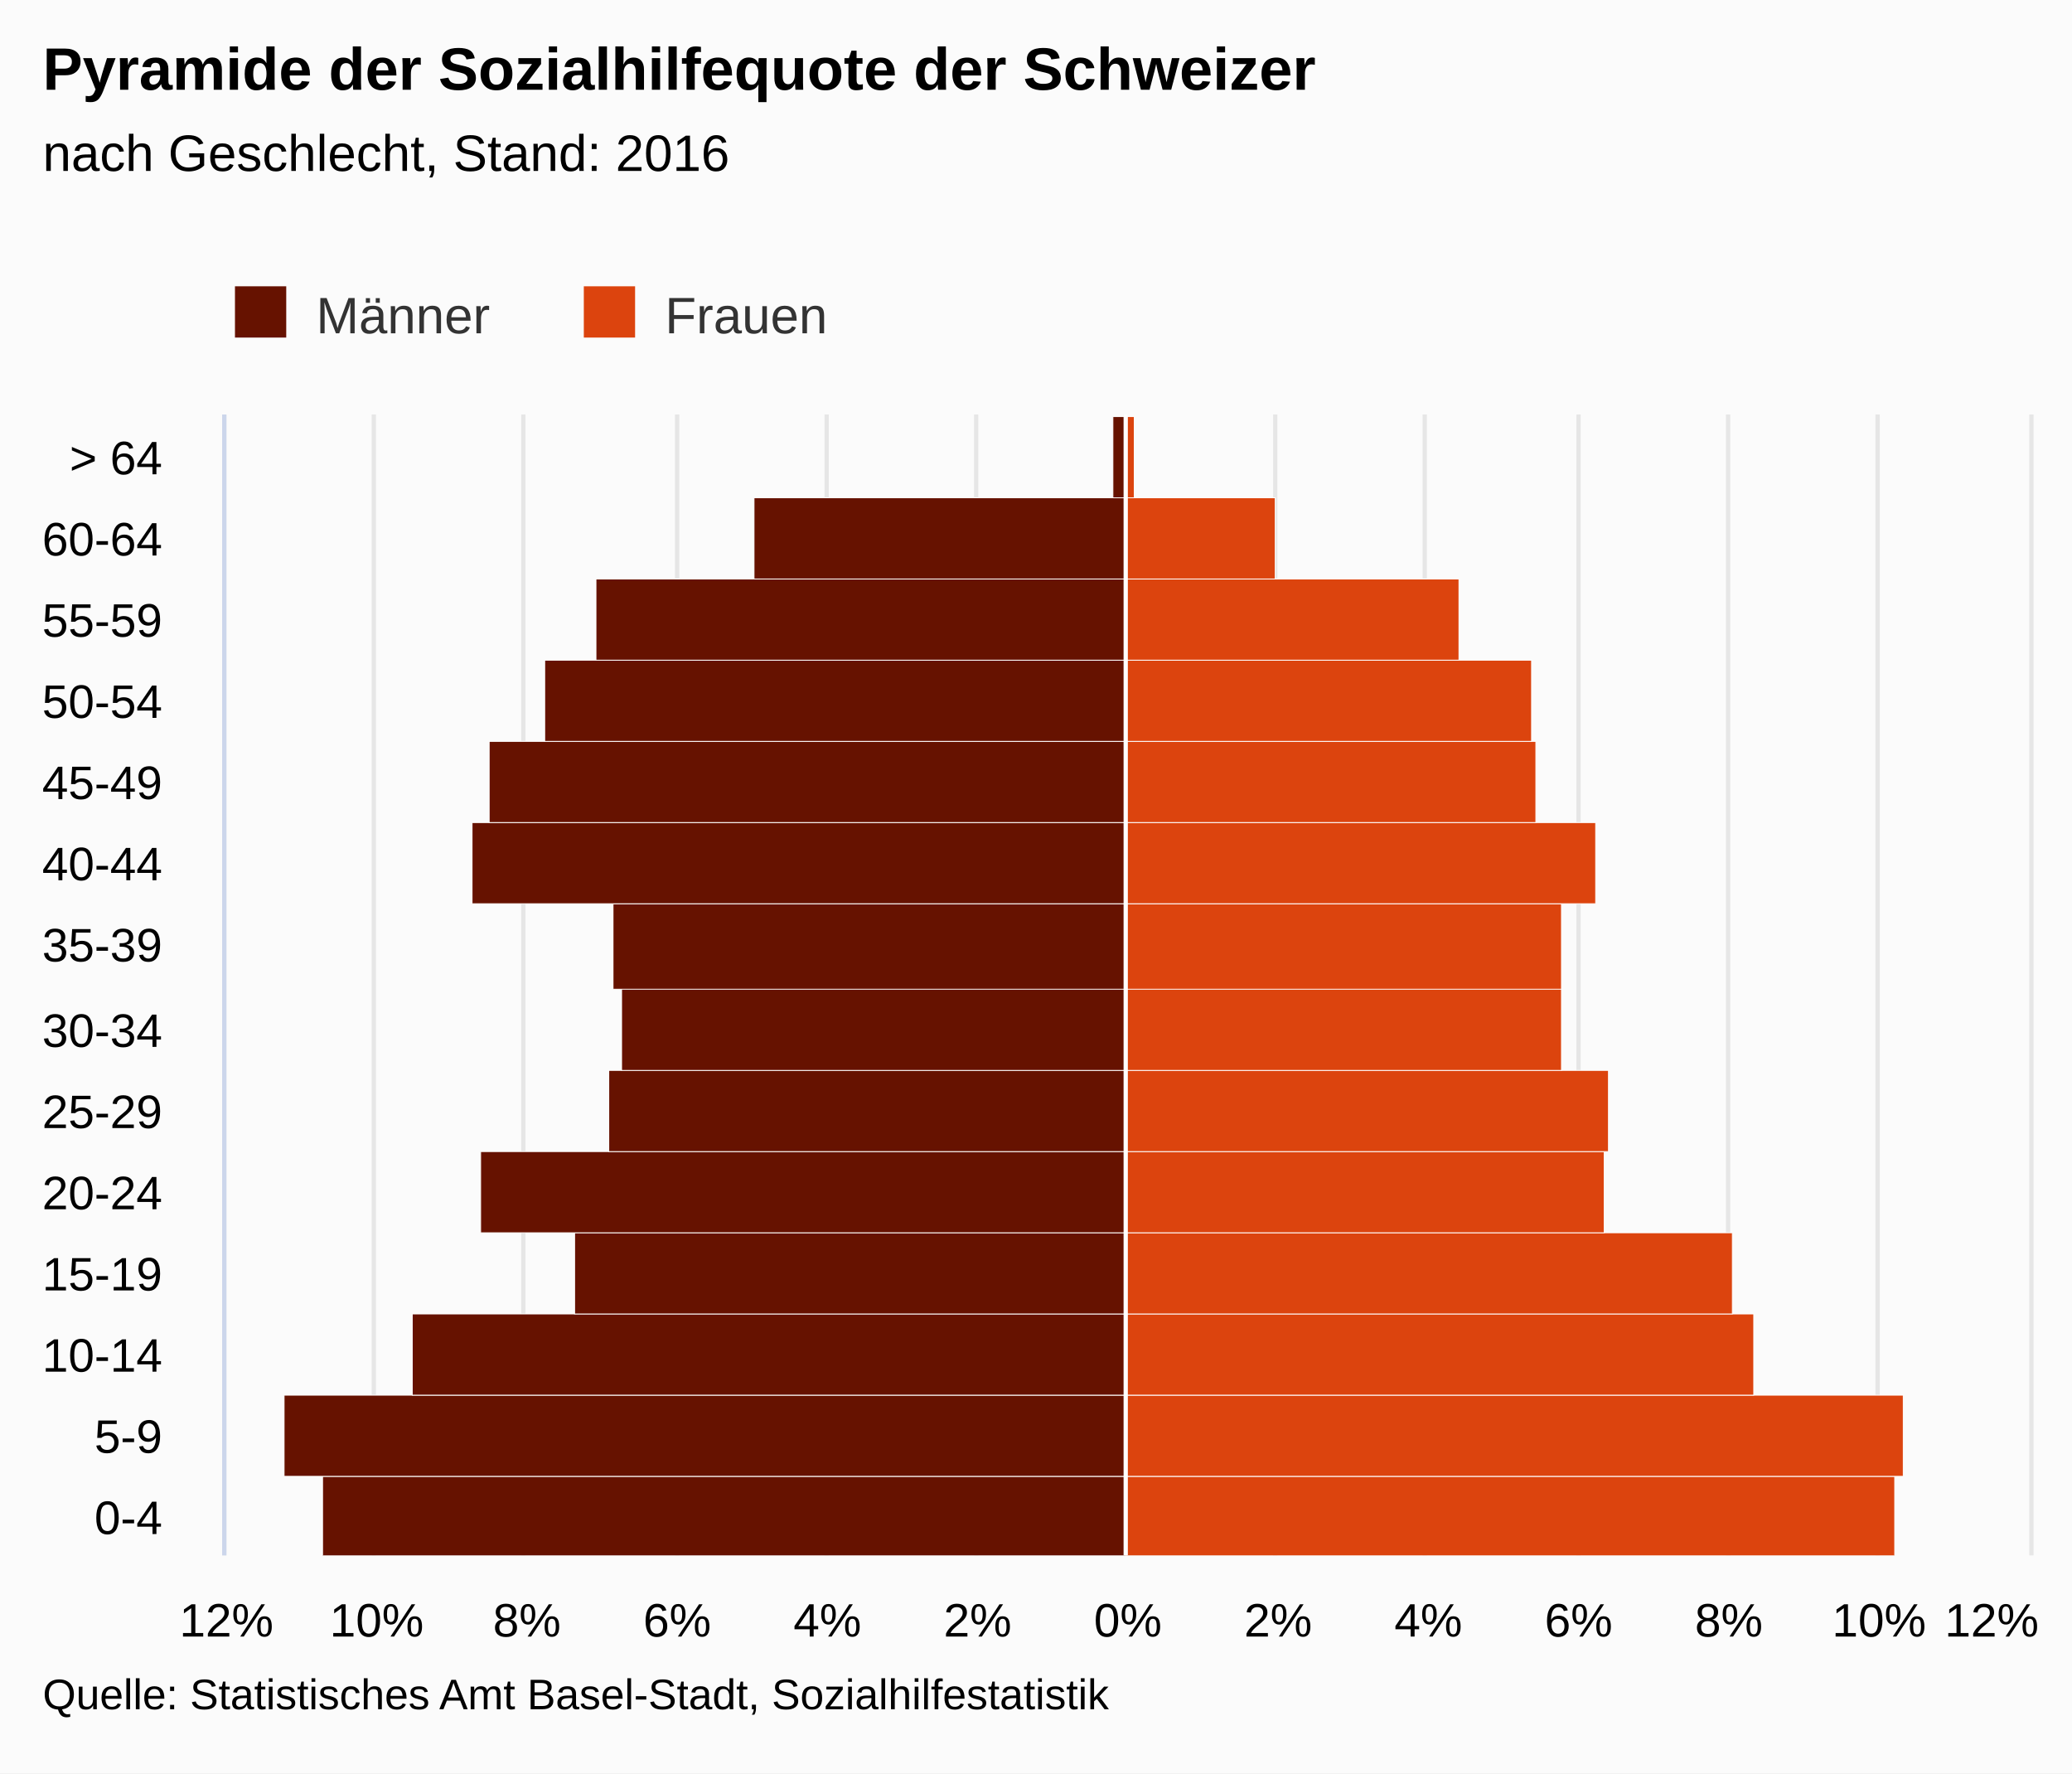
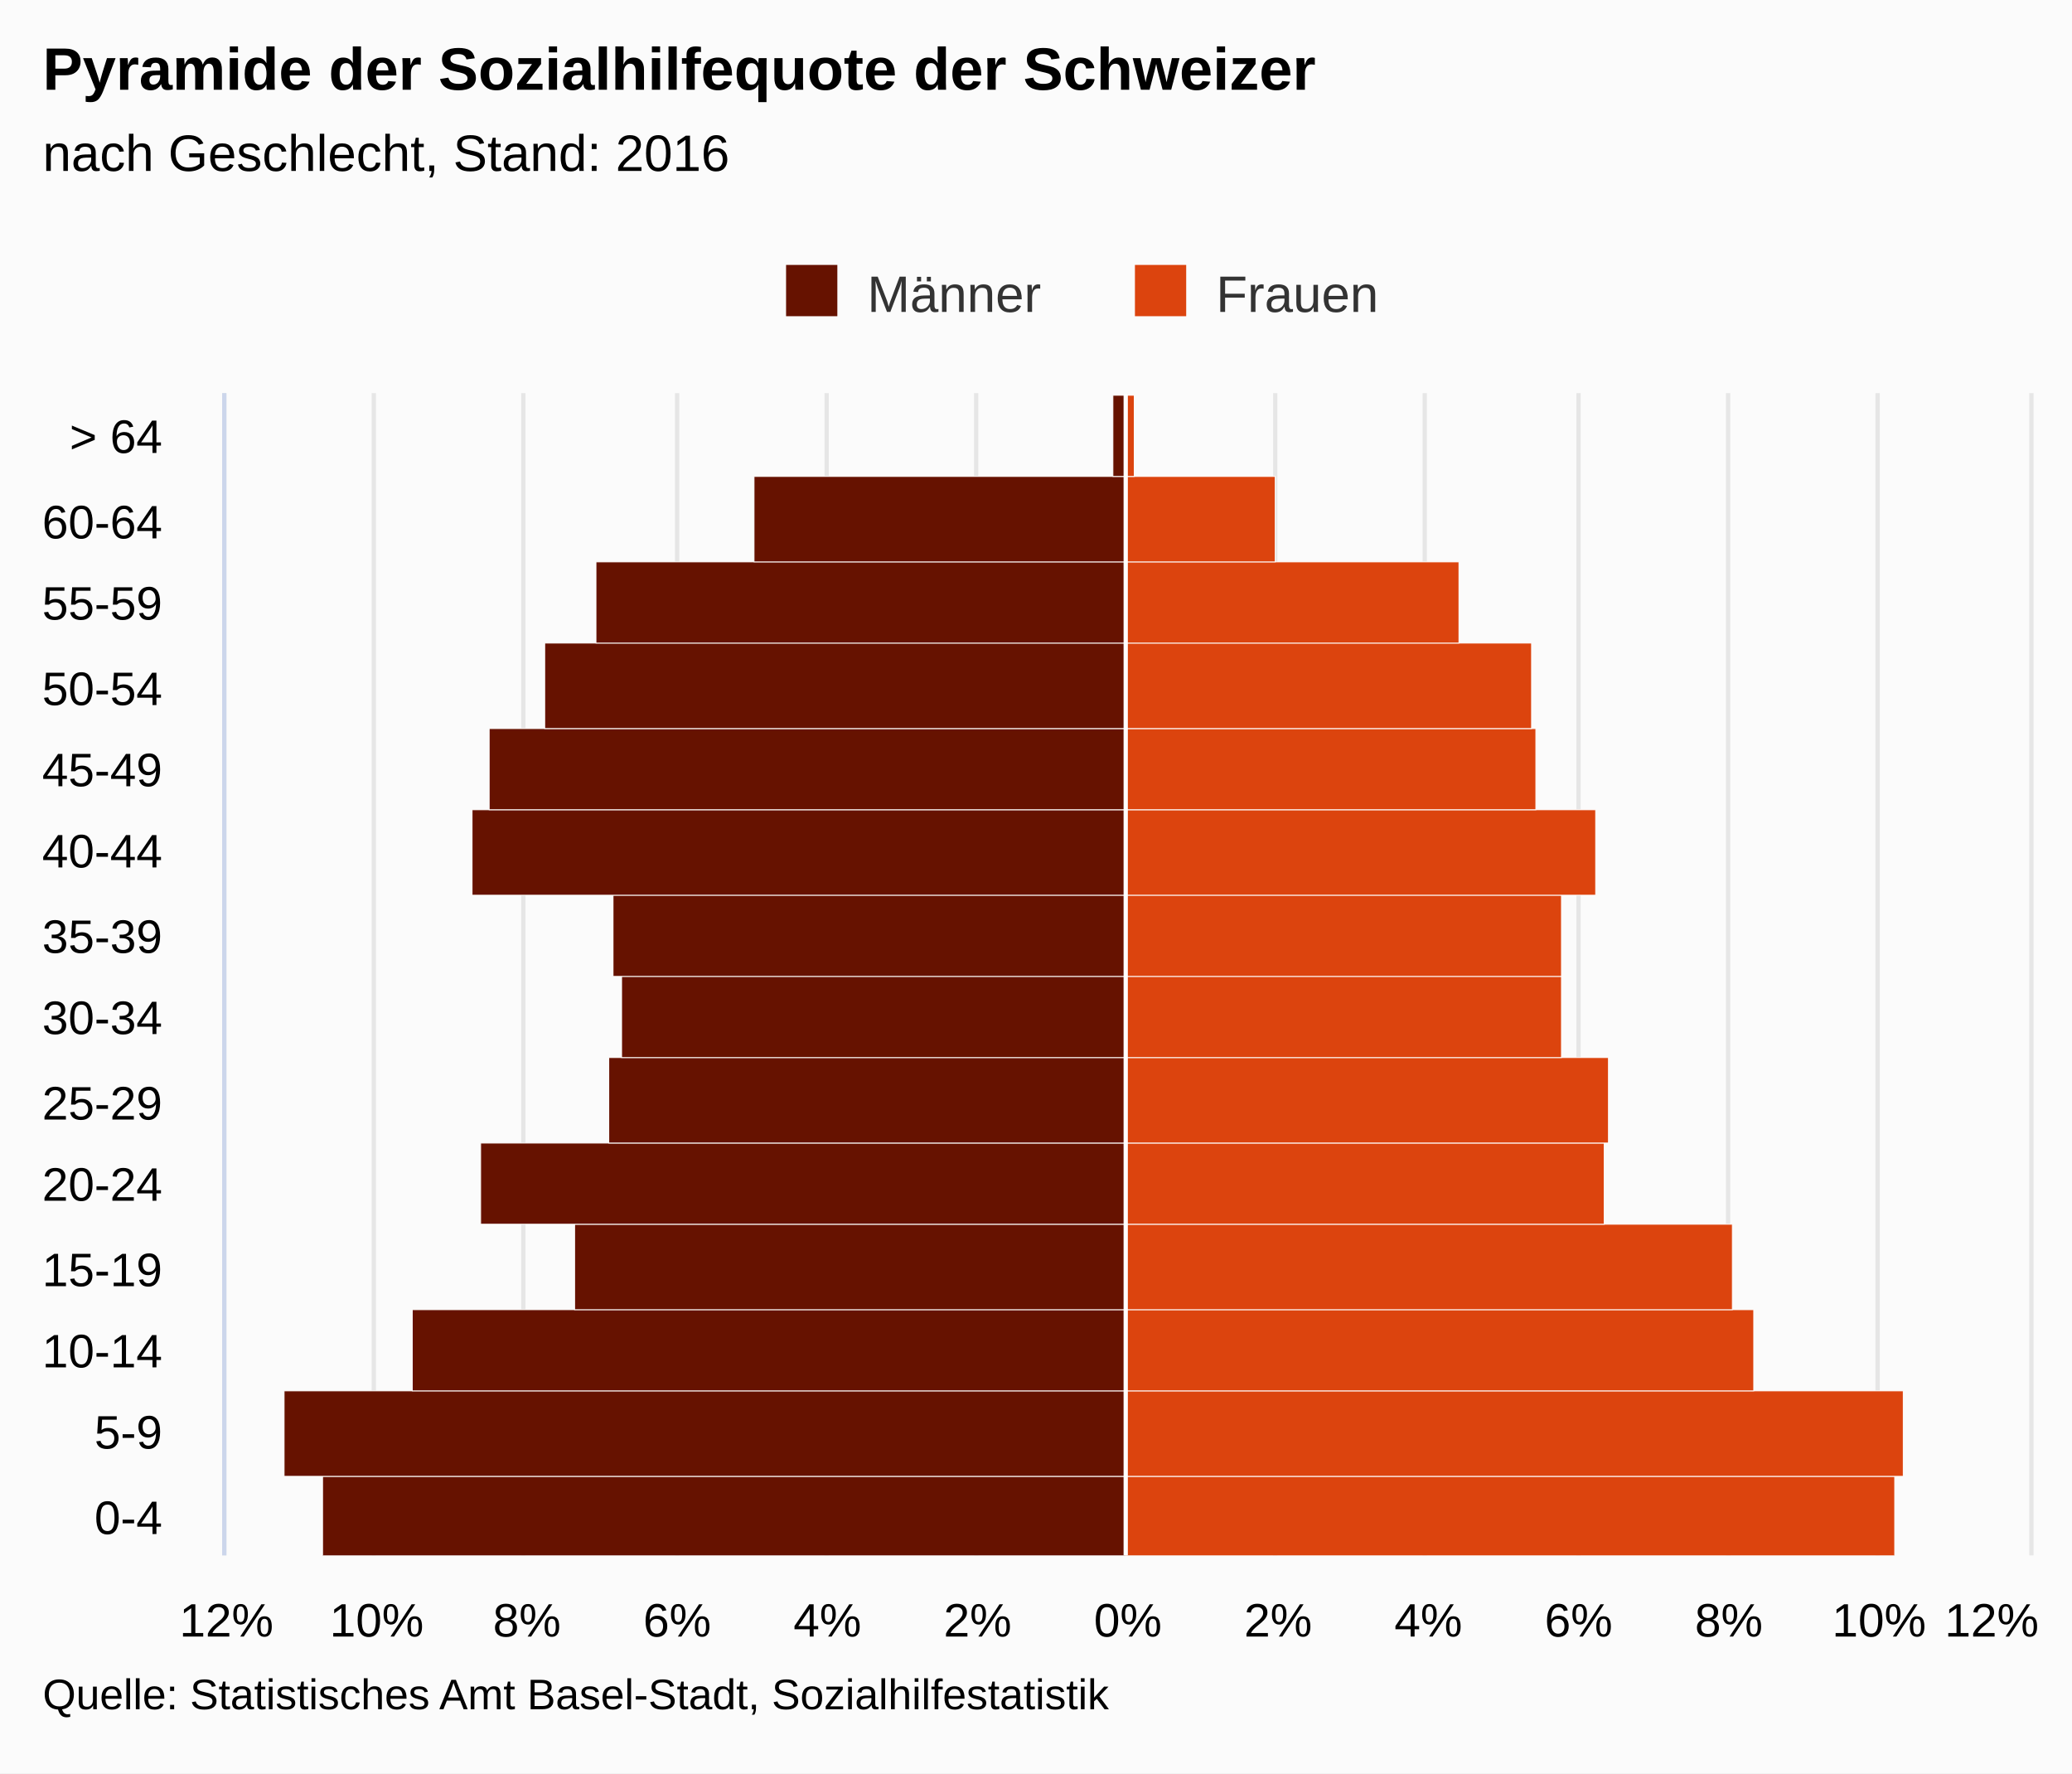
<svg xmlns="http://www.w3.org/2000/svg" version="1.1" class="highcharts-root" style="font-family:arial;font-size:12px;" viewBox="0 0 485 415">
  <defs>
    <clipPath>
-       <rect x="0" y="0" width="267" height="422" fill="none" />
+       <rect x="0" y="0" width="272" height="422" fill="none" />
    </clipPath>
    <clipPath id="a">
-       <rect x="0" y="0" width="267" height="422" fill="none" />
+       <rect x="0" y="0" width="272" height="422" fill="none" />
    </clipPath>
  </defs>
  <rect fill="#fbfbfb" class="highcharts-background" x="0" y="0" width="485" height="415" rx="0" ry="0" />
-   <rect fill="none" class="highcharts-plot-background" x="53" y="97" width="422" height="267" />
+   <rect fill="none" class="highcharts-plot-background" x="53" y="92" width="422" height="272" />
  <g class="highcharts-pane-group" />
  <g class="highcharts-grid highcharts-xaxis-grid ">
    <path fill="none" class="highcharts-grid-line" d="M 53 345.5 L 475 345.5" opacity="1" />
-     <path fill="none" class="highcharts-grid-line" d="M 53 326.5 L 475 326.5" opacity="1" />
-     <path fill="none" class="highcharts-grid-line" d="M 53 307.5 L 475 307.5" opacity="1" />
-     <path fill="none" class="highcharts-grid-line" d="M 53 288.5 L 475 288.5" opacity="1" />
-     <path fill="none" class="highcharts-grid-line" d="M 53 269.5 L 475 269.5" opacity="1" />
-     <path fill="none" class="highcharts-grid-line" d="M 53 250.5 L 475 250.5" opacity="1" />
-     <path fill="none" class="highcharts-grid-line" d="M 53 231.5 L 475 231.5" opacity="1" />
-     <path fill="none" class="highcharts-grid-line" d="M 53 211.5 L 475 211.5" opacity="1" />
-     <path fill="none" class="highcharts-grid-line" d="M 53 192.5 L 475 192.5" opacity="1" />
-     <path fill="none" class="highcharts-grid-line" d="M 53 173.5 L 475 173.5" opacity="1" />
-     <path fill="none" class="highcharts-grid-line" d="M 53 154.5 L 475 154.5" opacity="1" />
-     <path fill="none" class="highcharts-grid-line" d="M 53 135.5 L 475 135.5" opacity="1" />
-     <path fill="none" class="highcharts-grid-line" d="M 53 116.5 L 475 116.5" opacity="1" />
-     <path fill="none" class="highcharts-grid-line" d="M 53 97.5 L 475 97.5" opacity="1" />
+     <path fill="none" class="highcharts-grid-line" d="M 53 325.5 L 475 325.5" opacity="1" />
+     <path fill="none" class="highcharts-grid-line" d="M 53 306.5 L 475 306.5" opacity="1" />
+     <path fill="none" class="highcharts-grid-line" d="M 53 286.5 L 475 286.5" opacity="1" />
+     <path fill="none" class="highcharts-grid-line" d="M 53 267.5 L 475 267.5" opacity="1" />
+     <path fill="none" class="highcharts-grid-line" d="M 53 247.5 L 475 247.5" opacity="1" />
+     <path fill="none" class="highcharts-grid-line" d="M 53 228.5 L 475 228.5" opacity="1" />
+     <path fill="none" class="highcharts-grid-line" d="M 53 209.5 L 475 209.5" opacity="1" />
+     <path fill="none" class="highcharts-grid-line" d="M 53 189.5 L 475 189.5" opacity="1" />
+     <path fill="none" class="highcharts-grid-line" d="M 53 170.5 L 475 170.5" opacity="1" />
+     <path fill="none" class="highcharts-grid-line" d="M 53 150.5 L 475 150.5" opacity="1" />
+     <path fill="none" class="highcharts-grid-line" d="M 53 131.5 L 475 131.5" opacity="1" />
+     <path fill="none" class="highcharts-grid-line" d="M 53 111.5 L 475 111.5" opacity="1" />
+     <path fill="none" class="highcharts-grid-line" d="M 53 92.5 L 475 92.5" opacity="1" />
    <path fill="none" class="highcharts-grid-line" d="M 53 364.5 L 475 364.5" opacity="1" />
  </g>
  <g class="highcharts-grid highcharts-yaxis-grid ">
-     <path fill="none" stroke="#e6e6e6" stroke-width="1" class="highcharts-grid-line" d="M 263.5 97 L 263.5 364" opacity="1" />
-     <path fill="none" stroke="#e6e6e6" stroke-width="1" class="highcharts-grid-line" d="M 298.5 97 L 298.5 364" opacity="1" />
-     <path fill="none" stroke="#e6e6e6" stroke-width="1" class="highcharts-grid-line" d="M 333.5 97 L 333.5 364" opacity="1" />
-     <path fill="none" stroke="#e6e6e6" stroke-width="1" class="highcharts-grid-line" d="M 369.5 97 L 369.5 364" opacity="1" />
-     <path fill="none" stroke="#e6e6e6" stroke-width="1" class="highcharts-grid-line" d="M 404.5 97 L 404.5 364" opacity="1" />
-     <path fill="none" stroke="#e6e6e6" stroke-width="1" class="highcharts-grid-line" d="M 439.5 97 L 439.5 364" opacity="1" />
-     <path fill="none" stroke="#e6e6e6" stroke-width="1" opacity="1" class="highcharts-grid-line" d="M 52.5 97 L 52.5 364" />
-     <path fill="none" stroke="#e6e6e6" stroke-width="1" opacity="1" class="highcharts-grid-line" d="M 87.5 97 L 87.5 364" />
-     <path fill="none" stroke="#e6e6e6" stroke-width="1" opacity="1" class="highcharts-grid-line" d="M 122.5 97 L 122.5 364" />
-     <path fill="none" stroke="#e6e6e6" stroke-width="1" opacity="1" class="highcharts-grid-line" d="M 158.5 97 L 158.5 364" />
-     <path fill="none" stroke="#e6e6e6" stroke-width="1" opacity="1" class="highcharts-grid-line" d="M 193.5 97 L 193.5 364" />
-     <path fill="none" stroke="#e6e6e6" stroke-width="1" opacity="1" class="highcharts-grid-line" d="M 228.5 97 L 228.5 364" />
-     <path fill="none" stroke="#e6e6e6" stroke-width="1" opacity="1" class="highcharts-grid-line" d="M 475.5 97 L 475.5 364" />
-   </g>
-   <rect fill="none" class="highcharts-plot-border" x="53" y="97" width="422" height="267" />
+     <path fill="none" stroke="#e6e6e6" stroke-width="1" class="highcharts-grid-line" d="M 263.5 92 L 263.5 364" opacity="1" />
+     <path fill="none" stroke="#e6e6e6" stroke-width="1" class="highcharts-grid-line" d="M 298.5 92 L 298.5 364" opacity="1" />
+     <path fill="none" stroke="#e6e6e6" stroke-width="1" class="highcharts-grid-line" d="M 333.5 92 L 333.5 364" opacity="1" />
+     <path fill="none" stroke="#e6e6e6" stroke-width="1" class="highcharts-grid-line" d="M 369.5 92 L 369.5 364" opacity="1" />
+     <path fill="none" stroke="#e6e6e6" stroke-width="1" class="highcharts-grid-line" d="M 404.5 92 L 404.5 364" opacity="1" />
+     <path fill="none" stroke="#e6e6e6" stroke-width="1" class="highcharts-grid-line" d="M 439.5 92 L 439.5 364" opacity="1" />
+     <path fill="none" stroke="#e6e6e6" stroke-width="1" opacity="1" class="highcharts-grid-line" d="M 52.5 92 L 52.5 364" />
+     <path fill="none" stroke="#e6e6e6" stroke-width="1" opacity="1" class="highcharts-grid-line" d="M 87.5 92 L 87.5 364" />
+     <path fill="none" stroke="#e6e6e6" stroke-width="1" opacity="1" class="highcharts-grid-line" d="M 122.5 92 L 122.5 364" />
+     <path fill="none" stroke="#e6e6e6" stroke-width="1" opacity="1" class="highcharts-grid-line" d="M 158.5 92 L 158.5 364" />
+     <path fill="none" stroke="#e6e6e6" stroke-width="1" opacity="1" class="highcharts-grid-line" d="M 193.5 92 L 193.5 364" />
+     <path fill="none" stroke="#e6e6e6" stroke-width="1" opacity="1" class="highcharts-grid-line" d="M 228.5 92 L 228.5 364" />
+     <path fill="none" stroke="#e6e6e6" stroke-width="1" opacity="1" class="highcharts-grid-line" d="M 475.5 92 L 475.5 364" />
+   </g>
+   <rect fill="none" class="highcharts-plot-border" x="53" y="92" width="422" height="272" />
  <g class="highcharts-axis highcharts-xaxis ">
-     <path fill="none" class="highcharts-axis-line" stroke="#ccd6eb" stroke-width="1" d="M 52.5 97 L 52.5 364" />
+     <path fill="none" class="highcharts-axis-line" stroke="#ccd6eb" stroke-width="1" d="M 52.5 92 L 52.5 364" />
  </g>
  <g class="highcharts-axis highcharts-yaxis ">
    <path fill="none" class="highcharts-axis-line" d="M 53 364 L 475 364" />
  </g>
  <g class="highcharts-series-group">
-     <g class="highcharts-series highcharts-series-0 highcharts-bar-series highcharts-color-undefined " transform="translate(475,364) rotate(90) scale(-1,1) scale(1 1)" clip-path="url(#a)" width="422" height="267">
+     <g class="highcharts-series highcharts-series-0 highcharts-bar-series highcharts-color-undefined " transform="translate(475,364) rotate(90) scale(-1,1) scale(1 1)" clip-path="url(#a)" width="422" height="272">
      <rect x="-0.5" y="211.5" width="19" height="188" fill="#661200" stroke="#ffffff" stroke-width="0.2" class="highcharts-point highcharts-negative" />
-       <rect x="18.5" y="211.5" width="19" height="197" fill="#661200" stroke="#ffffff" stroke-width="0.2" class="highcharts-point highcharts-negative" />
-       <rect x="37.5" y="211.5" width="19" height="167" fill="#661200" stroke="#ffffff" stroke-width="0.2" class="highcharts-point highcharts-negative" />
-       <rect x="56.5" y="211.5" width="19" height="129" fill="#661200" stroke="#ffffff" stroke-width="0.2" class="highcharts-point highcharts-negative" />
-       <rect x="75.5" y="211.5" width="19" height="151" fill="#661200" stroke="#ffffff" stroke-width="0.2" class="highcharts-point highcharts-negative" />
-       <rect x="94.5" y="211.5" width="19" height="121" fill="#661200" stroke="#ffffff" stroke-width="0.2" class="highcharts-point highcharts-negative" />
-       <rect x="113.5" y="211.5" width="20" height="118" fill="#661200" stroke="#ffffff" stroke-width="0.2" class="highcharts-point highcharts-negative" />
-       <rect x="132.5" y="211.5" width="20" height="120" fill="#661200" stroke="#ffffff" stroke-width="0.2" class="highcharts-point highcharts-negative" />
-       <rect x="152.5" y="211.5" width="19" height="153" fill="#661200" stroke="#ffffff" stroke-width="0.2" class="highcharts-point highcharts-negative" />
-       <rect x="171.5" y="211.5" width="19" height="149" fill="#661200" stroke="#ffffff" stroke-width="0.2" class="highcharts-point highcharts-negative" />
-       <rect x="190.5" y="211.5" width="19" height="136" fill="#661200" stroke="#ffffff" stroke-width="0.2" class="highcharts-point highcharts-negative" />
-       <rect x="209.5" y="211.5" width="19" height="124" fill="#661200" stroke="#ffffff" stroke-width="0.2" class="highcharts-point highcharts-negative" />
-       <rect x="228.5" y="211.5" width="19" height="87" fill="#661200" stroke="#ffffff" stroke-width="0.2" class="highcharts-point highcharts-negative" />
-       <rect x="247.5" y="211.5" width="19" height="3" fill="#661200" stroke="#ffffff" stroke-width="0.2" class="highcharts-point highcharts-negative" />
+       <rect x="18.5" y="211.5" width="20" height="197" fill="#661200" stroke="#ffffff" stroke-width="0.2" class="highcharts-point highcharts-negative" />
+       <rect x="38.5" y="211.5" width="19" height="167" fill="#661200" stroke="#ffffff" stroke-width="0.2" class="highcharts-point highcharts-negative" />
+       <rect x="57.5" y="211.5" width="20" height="129" fill="#661200" stroke="#ffffff" stroke-width="0.2" class="highcharts-point highcharts-negative" />
+       <rect x="77.5" y="211.5" width="19" height="151" fill="#661200" stroke="#ffffff" stroke-width="0.2" class="highcharts-point highcharts-negative" />
+       <rect x="96.5" y="211.5" width="20" height="121" fill="#661200" stroke="#ffffff" stroke-width="0.2" class="highcharts-point highcharts-negative" />
+       <rect x="116.5" y="211.5" width="19" height="118" fill="#661200" stroke="#ffffff" stroke-width="0.2" class="highcharts-point highcharts-negative" />
+       <rect x="135.5" y="211.5" width="19" height="120" fill="#661200" stroke="#ffffff" stroke-width="0.2" class="highcharts-point highcharts-negative" />
+       <rect x="154.5" y="211.5" width="20" height="153" fill="#661200" stroke="#ffffff" stroke-width="0.2" class="highcharts-point highcharts-negative" />
+       <rect x="174.5" y="211.5" width="19" height="149" fill="#661200" stroke="#ffffff" stroke-width="0.2" class="highcharts-point highcharts-negative" />
+       <rect x="193.5" y="211.5" width="20" height="136" fill="#661200" stroke="#ffffff" stroke-width="0.2" class="highcharts-point highcharts-negative" />
+       <rect x="213.5" y="211.5" width="19" height="124" fill="#661200" stroke="#ffffff" stroke-width="0.2" class="highcharts-point highcharts-negative" />
+       <rect x="232.5" y="211.5" width="20" height="87" fill="#661200" stroke="#ffffff" stroke-width="0.2" class="highcharts-point highcharts-negative" />
+       <rect x="252.5" y="211.5" width="19" height="3" fill="#661200" stroke="#ffffff" stroke-width="0.2" class="highcharts-point highcharts-negative" />
    </g>
    <g class="highcharts-markers highcharts-series-0 highcharts-bar-series highcharts-color-undefined " transform="translate(475,364) rotate(90) scale(-1,1) scale(1 1)" clip-path="none" />
-     <g class="highcharts-series highcharts-series-1 highcharts-bar-series highcharts-color-undefined " transform="translate(475,364) rotate(90) scale(-1,1) scale(1 1)" clip-path="url(#a)" width="422" height="267">
+     <g class="highcharts-series highcharts-series-1 highcharts-bar-series highcharts-color-undefined " transform="translate(475,364) rotate(90) scale(-1,1) scale(1 1)" clip-path="url(#a)" width="422" height="272">
      <rect x="-0.5" y="31.5" width="19" height="180" fill="#dc440e" stroke="#ffffff" stroke-width="0.2" class="highcharts-point" />
-       <rect x="18.5" y="29.5" width="19" height="182" fill="#dc440e" stroke="#ffffff" stroke-width="0.2" class="highcharts-point" />
-       <rect x="37.5" y="64.5" width="19" height="147" fill="#dc440e" stroke="#ffffff" stroke-width="0.2" class="highcharts-point" />
-       <rect x="56.5" y="69.5" width="19" height="142" fill="#dc440e" stroke="#ffffff" stroke-width="0.2" class="highcharts-point" />
-       <rect x="75.5" y="99.5" width="19" height="112" fill="#dc440e" stroke="#ffffff" stroke-width="0.2" class="highcharts-point" />
-       <rect x="94.5" y="98.5" width="19" height="113" fill="#dc440e" stroke="#ffffff" stroke-width="0.2" class="highcharts-point" />
-       <rect x="113.5" y="109.5" width="20" height="102" fill="#dc440e" stroke="#ffffff" stroke-width="0.2" class="highcharts-point" />
-       <rect x="132.5" y="109.5" width="20" height="102" fill="#dc440e" stroke="#ffffff" stroke-width="0.2" class="highcharts-point" />
-       <rect x="152.5" y="101.5" width="19" height="110" fill="#dc440e" stroke="#ffffff" stroke-width="0.2" class="highcharts-point" />
-       <rect x="171.5" y="115.5" width="19" height="96" fill="#dc440e" stroke="#ffffff" stroke-width="0.2" class="highcharts-point" />
-       <rect x="190.5" y="116.5" width="19" height="95" fill="#dc440e" stroke="#ffffff" stroke-width="0.2" class="highcharts-point" />
-       <rect x="209.5" y="133.5" width="19" height="78" fill="#dc440e" stroke="#ffffff" stroke-width="0.2" class="highcharts-point" />
-       <rect x="228.5" y="176.5" width="19" height="35" fill="#dc440e" stroke="#ffffff" stroke-width="0.2" class="highcharts-point" />
-       <rect x="247.5" y="209.5" width="19" height="2" fill="#dc440e" stroke="#ffffff" stroke-width="0.2" class="highcharts-point" />
+       <rect x="18.5" y="29.5" width="20" height="182" fill="#dc440e" stroke="#ffffff" stroke-width="0.2" class="highcharts-point" />
+       <rect x="38.5" y="64.5" width="19" height="147" fill="#dc440e" stroke="#ffffff" stroke-width="0.2" class="highcharts-point" />
+       <rect x="57.5" y="69.5" width="20" height="142" fill="#dc440e" stroke="#ffffff" stroke-width="0.2" class="highcharts-point" />
+       <rect x="77.5" y="99.5" width="19" height="112" fill="#dc440e" stroke="#ffffff" stroke-width="0.2" class="highcharts-point" />
+       <rect x="96.5" y="98.5" width="20" height="113" fill="#dc440e" stroke="#ffffff" stroke-width="0.2" class="highcharts-point" />
+       <rect x="116.5" y="109.5" width="19" height="102" fill="#dc440e" stroke="#ffffff" stroke-width="0.2" class="highcharts-point" />
+       <rect x="135.5" y="109.5" width="19" height="102" fill="#dc440e" stroke="#ffffff" stroke-width="0.2" class="highcharts-point" />
+       <rect x="154.5" y="101.5" width="20" height="110" fill="#dc440e" stroke="#ffffff" stroke-width="0.2" class="highcharts-point" />
+       <rect x="174.5" y="115.5" width="19" height="96" fill="#dc440e" stroke="#ffffff" stroke-width="0.2" class="highcharts-point" />
+       <rect x="193.5" y="116.5" width="20" height="95" fill="#dc440e" stroke="#ffffff" stroke-width="0.2" class="highcharts-point" />
+       <rect x="213.5" y="133.5" width="19" height="78" fill="#dc440e" stroke="#ffffff" stroke-width="0.2" class="highcharts-point" />
+       <rect x="232.5" y="176.5" width="20" height="35" fill="#dc440e" stroke="#ffffff" stroke-width="0.2" class="highcharts-point" />
+       <rect x="252.5" y="209.5" width="19" height="2" fill="#dc440e" stroke="#ffffff" stroke-width="0.2" class="highcharts-point" />
    </g>
    <g class="highcharts-markers highcharts-series-1 highcharts-bar-series highcharts-color-undefined " transform="translate(475,364) rotate(90) scale(-1,1) scale(1 1)" clip-path="none" />
  </g>
  <text x="10" text-anchor="start" class="highcharts-title" style="color:#000000;font-size:14px;font-weight:bold;fill:#000000;" y="21">
    <tspan>Pyramide der Sozialhilfequote der Schweizer</tspan>
  </text>
  <text x="10" text-anchor="start" class="highcharts-subtitle" style="color:#000000;font-size:12px;font-weight:normal;font-family:arial;fill:#000000;" y="40">
    <tspan>nach Geschlecht, Stand: 2016</tspan>
  </text>
  <g class="highcharts-plot-lines-4">
-     <path fill="none" stroke="white" stroke-width="1" d="M 263.5 97 L 263.5 364" visibility="visible" />
-   </g>
-   <g class="highcharts-legend" transform="translate(45,60)">
+     <path fill="none" stroke="white" stroke-width="1" d="M 263.5 92 L 263.5 364" visibility="visible" />
+   </g>
+   <g class="highcharts-legend" transform="translate(174,55)">
    <rect fill="none" class="highcharts-legend-box" rx="0" ry="0" x="0" y="0" width="156" height="25" visibility="visible" />
    <g>
      <g>
        <g class="highcharts-legend-item highcharts-bar-series highcharts-color-undefined highcharts-series-0" transform="translate(8,3)">
          <text x="21" style="color:#333333;font-size:12px;font-weight:normal;cursor:pointer;fill:#333333;" text-anchor="start" y="15">
            <tspan>Männer</tspan>
          </text>
          <rect x="2" y="4" width="12" height="12" fill="#661200" class="highcharts-point" />
        </g>
        <g class="highcharts-legend-item highcharts-bar-series highcharts-color-undefined highcharts-series-1" transform="translate(89.65625,3)">
          <text x="21" y="15" style="color:#333333;font-size:12px;font-weight:normal;cursor:pointer;fill:#333333;" text-anchor="start">
            <tspan>Frauen</tspan>
          </text>
          <rect x="2" y="4" width="12" height="12" fill="#dc440e" class="highcharts-point" />
        </g>
      </g>
    </g>
  </g>
  <g class="highcharts-axis-labels highcharts-xaxis-labels ">
    <text x="38" style="color:#000000;cursor:default;font-size:11px;fill:#000000;" text-anchor="end" transform="translate(0,0)" y="359" opacity="1">
      <tspan>0-4</tspan>
    </text>
-     <text x="38" style="color:#000000;cursor:default;font-size:11px;fill:#000000;" text-anchor="end" transform="translate(0,0)" y="340" opacity="1">
+     <text x="38" style="color:#000000;cursor:default;font-size:11px;fill:#000000;" text-anchor="end" transform="translate(0,0)" y="339" opacity="1">
      <tspan>5-9</tspan>
    </text>
-     <text x="38" style="color:#000000;cursor:default;font-size:11px;fill:#000000;" text-anchor="end" transform="translate(0,0)" y="321" opacity="1">
+     <text x="38" style="color:#000000;cursor:default;font-size:11px;fill:#000000;" text-anchor="end" transform="translate(0,0)" y="320" opacity="1">
      <tspan>10-14</tspan>
    </text>
-     <text x="38" style="color:#000000;cursor:default;font-size:11px;fill:#000000;" text-anchor="end" transform="translate(0,0)" y="302" opacity="1">
+     <text x="38" style="color:#000000;cursor:default;font-size:11px;fill:#000000;" text-anchor="end" transform="translate(0,0)" y="301" opacity="1">
      <tspan>15-19</tspan>
    </text>
-     <text x="38" style="color:#000000;cursor:default;font-size:11px;fill:#000000;" text-anchor="end" transform="translate(0,0)" y="283" opacity="1">
+     <text x="38" style="color:#000000;cursor:default;font-size:11px;fill:#000000;" text-anchor="end" transform="translate(0,0)" y="281" opacity="1">
      <tspan>20-24</tspan>
    </text>
-     <text x="38" style="color:#000000;cursor:default;font-size:11px;fill:#000000;" text-anchor="end" transform="translate(0,0)" y="264" opacity="1">
+     <text x="38" style="color:#000000;cursor:default;font-size:11px;fill:#000000;" text-anchor="end" transform="translate(0,0)" y="262" opacity="1">
      <tspan>25-29</tspan>
    </text>
-     <text x="38" style="color:#000000;cursor:default;font-size:11px;fill:#000000;" text-anchor="end" transform="translate(0,0)" y="245" opacity="1">
+     <text x="38" style="color:#000000;cursor:default;font-size:11px;fill:#000000;" text-anchor="end" transform="translate(0,0)" y="242" opacity="1">
      <tspan>30-34</tspan>
    </text>
-     <text x="38" style="color:#000000;cursor:default;font-size:11px;fill:#000000;" text-anchor="end" transform="translate(0,0)" y="225" opacity="1">
+     <text x="38" style="color:#000000;cursor:default;font-size:11px;fill:#000000;" text-anchor="end" transform="translate(0,0)" y="223" opacity="1">
      <tspan>35-39</tspan>
    </text>
-     <text x="38" style="color:#000000;cursor:default;font-size:11px;fill:#000000;" text-anchor="end" transform="translate(0,0)" y="206" opacity="1">
+     <text x="38" style="color:#000000;cursor:default;font-size:11px;fill:#000000;" text-anchor="end" transform="translate(0,0)" y="203" opacity="1">
      <tspan>40-44</tspan>
    </text>
-     <text x="38" style="color:#000000;cursor:default;font-size:11px;fill:#000000;" text-anchor="end" transform="translate(0,0)" y="187" opacity="1">
+     <text x="38" style="color:#000000;cursor:default;font-size:11px;fill:#000000;" text-anchor="end" transform="translate(0,0)" y="184" opacity="1">
      <tspan>45-49</tspan>
    </text>
-     <text x="38" style="color:#000000;cursor:default;font-size:11px;fill:#000000;" text-anchor="end" transform="translate(0,0)" y="168" opacity="1">
+     <text x="38" style="color:#000000;cursor:default;font-size:11px;fill:#000000;" text-anchor="end" transform="translate(0,0)" y="165" opacity="1">
      <tspan>50-54</tspan>
    </text>
-     <text x="38" style="color:#000000;cursor:default;font-size:11px;fill:#000000;" text-anchor="end" transform="translate(0,0)" y="149" opacity="1">
+     <text x="38" style="color:#000000;cursor:default;font-size:11px;fill:#000000;" text-anchor="end" transform="translate(0,0)" y="145" opacity="1">
      <tspan>55-59</tspan>
    </text>
-     <text x="38" style="color:#000000;cursor:default;font-size:11px;fill:#000000;" text-anchor="end" transform="translate(0,0)" y="130" opacity="1">
+     <text x="38" style="color:#000000;cursor:default;font-size:11px;fill:#000000;" text-anchor="end" transform="translate(0,0)" y="126" opacity="1">
      <tspan>60-64</tspan>
    </text>
-     <text x="38" style="color:#000000;cursor:default;font-size:11px;fill:#000000;" text-anchor="end" transform="translate(0,0)" y="111" opacity="1">
+     <text x="38" style="color:#000000;cursor:default;font-size:11px;fill:#000000;" text-anchor="end" transform="translate(0,0)" y="106" opacity="1">
      <tspan>&gt; 64</tspan>
    </text>
  </g>
  <g class="highcharts-axis-labels highcharts-yaxis-labels ">
    <text x="264" style="color:#000000;cursor:default;font-size:11px;fill:#000000;" text-anchor="middle" transform="translate(0,0)" y="383" opacity="1">
      0%
    </text>
    <text x="299.167" style="color:#000000;cursor:default;font-size:11px;fill:#000000;" text-anchor="middle" transform="translate(0,0)" y="383" opacity="1">
      2%
    </text>
    <text x="334.333" style="color:#000000;cursor:default;font-size:11px;fill:#000000;" text-anchor="middle" transform="translate(0,0)" y="383" opacity="1">
      4%
    </text>
    <text x="369.5" style="color:#000000;cursor:default;font-size:11px;fill:#000000;" text-anchor="middle" transform="translate(0,0)" y="383" opacity="1">
      6%
    </text>
    <text x="404.667" style="color:#000000;cursor:default;font-size:11px;fill:#000000;" text-anchor="middle" transform="translate(0,0)" y="383" opacity="1">
      8%
    </text>
    <text x="439.833" style="color:#000000;cursor:default;font-size:11px;fill:#000000;" text-anchor="middle" transform="translate(0,0)" y="383" opacity="1">
      10%
    </text>
    <text x="53" style="color:#000000;cursor:default;font-size:11px;fill:#000000;" text-anchor="middle" transform="translate(0,0)" y="383" opacity="1">
      12%
    </text>
    <text x="88.167" style="color:#000000;cursor:default;font-size:11px;fill:#000000;" text-anchor="middle" transform="translate(0,0)" y="383" opacity="1">
      10%
    </text>
    <text x="123.333" style="color:#000000;cursor:default;font-size:11px;fill:#000000;" text-anchor="middle" transform="translate(0,0)" y="383" opacity="1">
      8%
    </text>
    <text x="158.5" style="color:#000000;cursor:default;font-size:11px;fill:#000000;" text-anchor="middle" transform="translate(0,0)" y="383" opacity="1">
      6%
    </text>
    <text x="193.667" style="color:#000000;cursor:default;font-size:11px;fill:#000000;" text-anchor="middle" transform="translate(0,0)" y="383" opacity="1">
      4%
    </text>
    <text x="228.833" style="color:#000000;cursor:default;font-size:11px;fill:#000000;" text-anchor="middle" transform="translate(0,0)" y="383" opacity="1">
      2%
    </text>
    <text x="466.208" style="color:#000000;cursor:default;font-size:11px;fill:#000000;" text-anchor="middle" transform="translate(0,0)" y="383" opacity="1">
      <tspan>12%</tspan>
    </text>
  </g>
  <text x="10" class="highcharts-credits" text-anchor="start" style="cursor:default;color:#000000;font-size:10px;fill:#000000;" y="400">
    <tspan>Quelle: Statistisches Amt Basel-Stadt, Sozialhilfestatistik</tspan>
  </text>
</svg>
